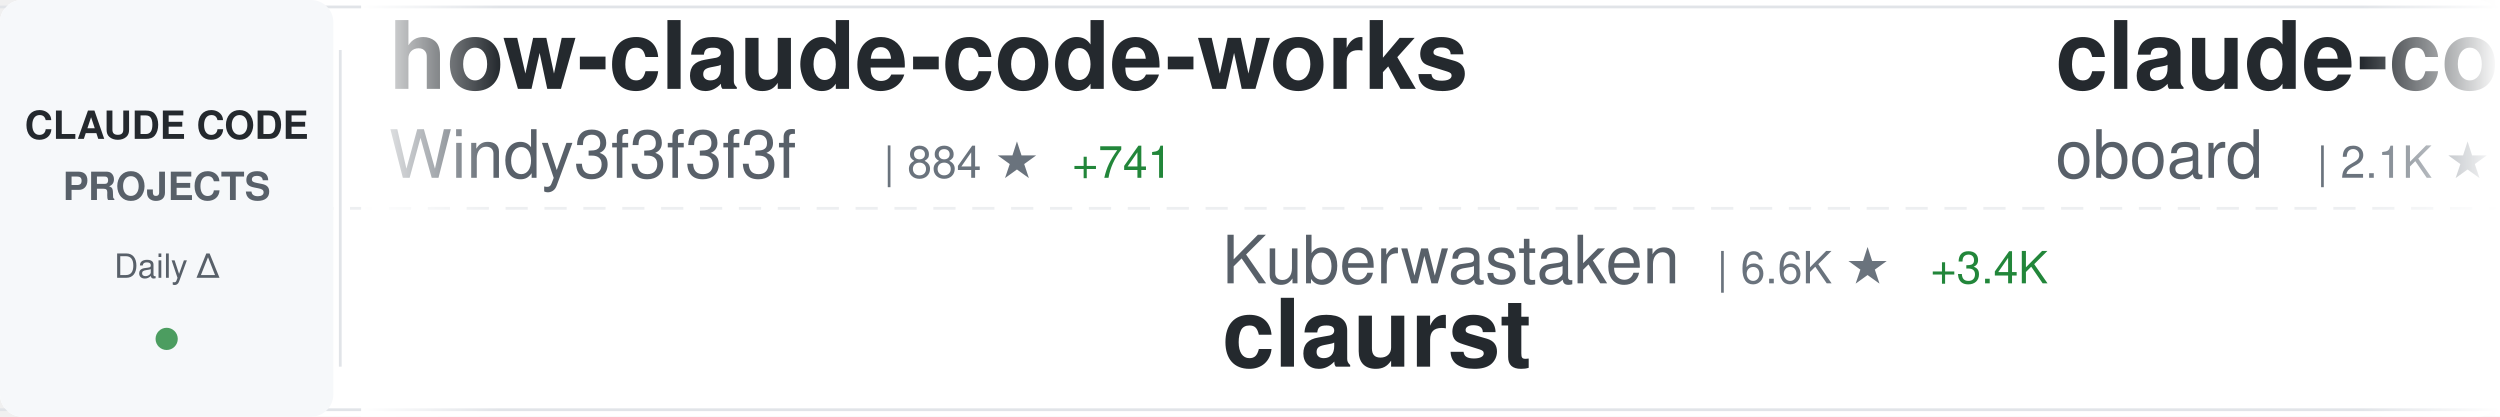
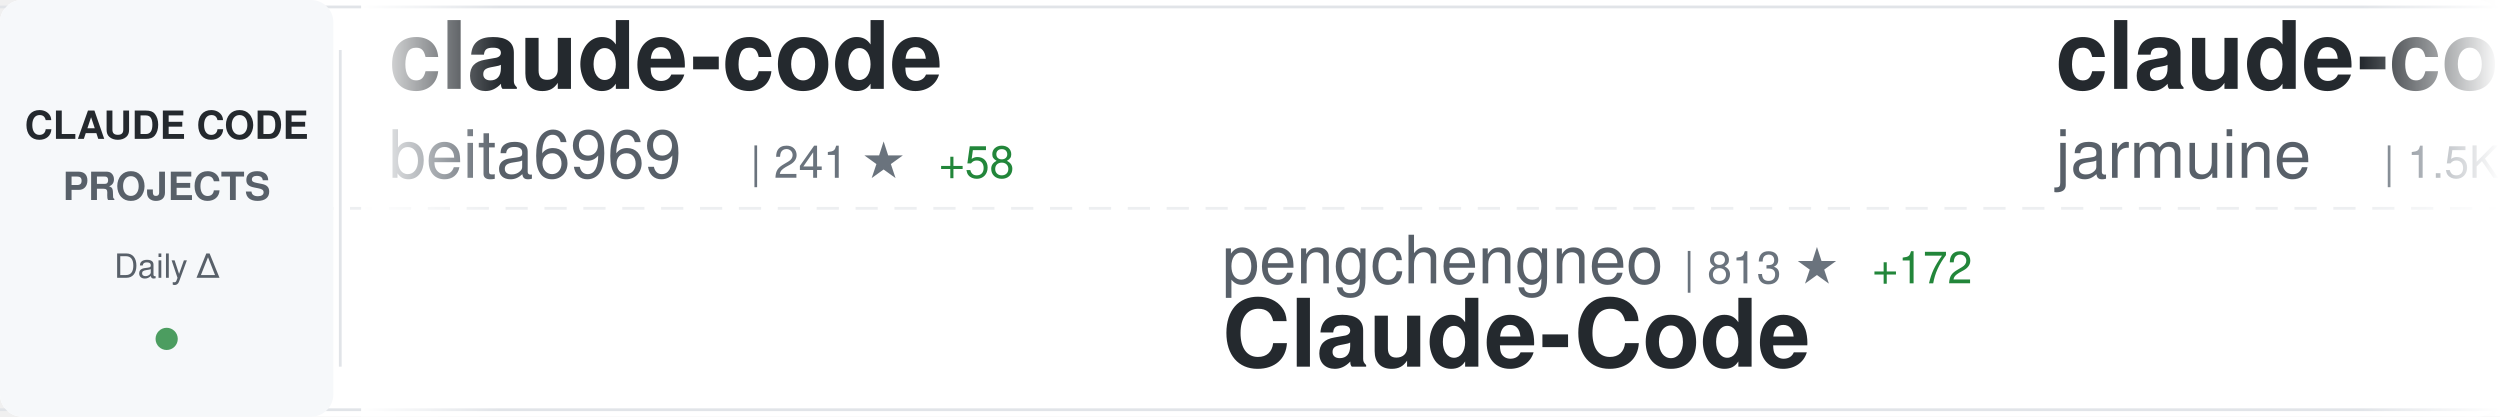
<svg xmlns="http://www.w3.org/2000/svg" width="900" height="150">
  <defs>
    <linearGradient id="awesomeLeftFade" x1="0%" y1="0%" x2="100%" y2="0%">
      <stop offset="0%" style="stop-color:#ffffff;stop-opacity:1" />
      <stop offset="100%" style="stop-color:#ffffff;stop-opacity:0" />
    </linearGradient>
    <linearGradient id="awesomeRightFade" x1="0%" y1="0%" x2="100%" y2="0%">
      <stop offset="0%" style="stop-color:#ffffff;stop-opacity:0" />
      <stop offset="100%" style="stop-color:#ffffff;stop-opacity:1" />
    </linearGradient>
  </defs>
  <rect width="900" height="150" fill="#ffffff" rx="8" />
  <rect x="0" y="2" width="900" height="1" fill="#e1e4e8" />
  <rect x="0" y="147" width="900" height="1" fill="#e1e4e8" />
  <line x1="0" y1="75" x2="900" y2="75" stroke="#e1e4e8" stroke-width="1" stroke-dasharray="8 6" opacity="0.6" />
  <rect x="0" y="0" width="120" height="150" fill="#f6f8fa" rx="8" />
  <text x="60" y="50" font-family="-apple-system, BlinkMacSystemFont, 'Segoe UI', Helvetica, Arial, sans-serif" font-size="14" font-weight="600" fill="#24292e" text-anchor="middle">CLAUDE CODE</text>
  <text x="60" y="72" font-family="-apple-system, BlinkMacSystemFont, 'Segoe UI', Helvetica, Arial, sans-serif" font-size="14" font-weight="600" fill="#586069" text-anchor="middle">PROJECTS</text>
  <text x="60" y="100" font-family="-apple-system, BlinkMacSystemFont, 'Segoe UI', Helvetica, Arial, sans-serif" font-size="12" font-weight="500" fill="#586069" text-anchor="middle">Daily Δ</text>
  <circle cx="60" cy="122" r="4" fill="#22863a" opacity="0.8" />
  <rect x="122" y="18" width="1" height="114" fill="#e1e4e8" />
  <clipPath id="awesomeTickerClip">
    <rect x="130" y="0" width="770" height="150" />
  </clipPath>
  <g clip-path="url(#awesomeTickerClip)">
    <g id="awesomeTickerItems">
      <animateTransform attributeName="transform" attributeType="XML" type="translate" from="0 0" to="-3000 0" dur="54s" repeatCount="indefinite" />
      <g transform="translate(0, 0)">
-         <text x="140" y="32" font-family="-apple-system, BlinkMacSystemFont, 'Segoe UI', Helvetica, Arial, sans-serif" font-size="34" font-weight="600" fill="#24292e">how-claude-code-works</text>
-         <text x="140" y="64" font-family="-apple-system, BlinkMacSystemFont, 'Segoe UI', Helvetica, Arial, sans-serif" font-size="24" font-weight="400" fill="#586069">Windy3f3f3f3f</text>
-         <text x="318" y="64" font-family="-apple-system, BlinkMacSystemFont, 'Segoe UI', Helvetica, Arial, sans-serif" font-size="16" font-weight="500" fill="#6a737d">| 884 ★</text>
-         <text x="386" y="64" font-family="-apple-system, BlinkMacSystemFont, 'Segoe UI', Helvetica, Arial, sans-serif" font-size="16" font-weight="500" fill="#22863a"> +741</text>
+         <text x="140" y="32" font-family="-apple-system, BlinkMacSystemFont, 'Segoe UI', Helvetica, Arial, sans-serif" font-size="34" font-weight="600" fill="#24292e">claude-code</text>
+         <text x="140" y="64" font-family="-apple-system, BlinkMacSystemFont, 'Segoe UI', Helvetica, Arial, sans-serif" font-size="24" font-weight="400" fill="#586069">beita6969</text>
+         <text x="270" y="64" font-family="-apple-system, BlinkMacSystemFont, 'Segoe UI', Helvetica, Arial, sans-serif" font-size="16" font-weight="500" fill="#6a737d">| 241 ★</text>
+         <text x="338" y="64" font-family="-apple-system, BlinkMacSystemFont, 'Segoe UI', Helvetica, Arial, sans-serif" font-size="16" font-weight="500" fill="#22863a"> +58</text>
      </g>
      <g transform="translate(300, 0)">
-         <text x="140" y="102" font-family="-apple-system, BlinkMacSystemFont, 'Segoe UI', Helvetica, Arial, sans-serif" font-size="24" font-weight="400" fill="#586069">Kuberwastaken</text>
-         <text x="318" y="102" font-family="-apple-system, BlinkMacSystemFont, 'Segoe UI', Helvetica, Arial, sans-serif" font-size="16" font-weight="500" fill="#6a737d">| 6.6K ★</text>
-         <text x="395" y="102" font-family="-apple-system, BlinkMacSystemFont, 'Segoe UI', Helvetica, Arial, sans-serif" font-size="16" font-weight="500" fill="#22863a"> +3.4K</text>
-         <text x="140" y="132" font-family="-apple-system, BlinkMacSystemFont, 'Segoe UI', Helvetica, Arial, sans-serif" font-size="34" font-weight="600" fill="#24292e">claurst</text>
+         <text x="140" y="102" font-family="-apple-system, BlinkMacSystemFont, 'Segoe UI', Helvetica, Arial, sans-serif" font-size="24" font-weight="400" fill="#586069">pengchengneo</text>
+         <text x="306" y="102" font-family="-apple-system, BlinkMacSystemFont, 'Segoe UI', Helvetica, Arial, sans-serif" font-size="16" font-weight="500" fill="#6a737d">| 813 ★</text>
+         <text x="374" y="102" font-family="-apple-system, BlinkMacSystemFont, 'Segoe UI', Helvetica, Arial, sans-serif" font-size="16" font-weight="500" fill="#22863a"> +172</text>
+         <text x="140" y="132" font-family="-apple-system, BlinkMacSystemFont, 'Segoe UI', Helvetica, Arial, sans-serif" font-size="34" font-weight="600" fill="#24292e">Claude-Code</text>
      </g>
      <g transform="translate(600, 0)">
-         <text x="140" y="32" font-family="-apple-system, BlinkMacSystemFont, 'Segoe UI', Helvetica, Arial, sans-serif" font-size="34" font-weight="600" fill="#24292e">claude-code-rev</text>
-         <text x="140" y="64" font-family="-apple-system, BlinkMacSystemFont, 'Segoe UI', Helvetica, Arial, sans-serif" font-size="24" font-weight="400" fill="#586069">oboard</text>
-         <text x="234" y="64" font-family="-apple-system, BlinkMacSystemFont, 'Segoe UI', Helvetica, Arial, sans-serif" font-size="16" font-weight="500" fill="#6a737d">| 2.1K ★</text>
-         <text x="311" y="64" font-family="-apple-system, BlinkMacSystemFont, 'Segoe UI', Helvetica, Arial, sans-serif" font-size="16" font-weight="500" fill="#22863a"> +1.2K</text>
+         <text x="140" y="32" font-family="-apple-system, BlinkMacSystemFont, 'Segoe UI', Helvetica, Arial, sans-serif" font-size="34" font-weight="600" fill="#24292e">claude-code</text>
+         <text x="140" y="64" font-family="-apple-system, BlinkMacSystemFont, 'Segoe UI', Helvetica, Arial, sans-serif" font-size="24" font-weight="400" fill="#586069">jarmuine</text>
+         <text x="258" y="64" font-family="-apple-system, BlinkMacSystemFont, 'Segoe UI', Helvetica, Arial, sans-serif" font-size="16" font-weight="500" fill="#6a737d">| 1.5K ★</text>
+         <text x="335" y="64" font-family="-apple-system, BlinkMacSystemFont, 'Segoe UI', Helvetica, Arial, sans-serif" font-size="16" font-weight="500" fill="#22863a"> +602</text>
      </g>
      <g transform="translate(900, 0)">
-         <text x="140" y="102" font-family="-apple-system, BlinkMacSystemFont, 'Segoe UI', Helvetica, Arial, sans-serif" font-size="24" font-weight="400" fill="#586069">sickn33</text>
-         <text x="246" y="102" font-family="-apple-system, BlinkMacSystemFont, 'Segoe UI', Helvetica, Arial, sans-serif" font-size="16" font-weight="500" fill="#6a737d">| 29.8K ★</text>
-         <text x="332" y="102" font-family="-apple-system, BlinkMacSystemFont, 'Segoe UI', Helvetica, Arial, sans-serif" font-size="16" font-weight="500" fill="#22863a"> +358</text>
-         <text x="140" y="132" font-family="-apple-system, BlinkMacSystemFont, 'Segoe UI', Helvetica, Arial, sans-serif" font-size="34" font-weight="600" fill="#24292e">antigravity-awesome-skil...</text>
+         <text x="140" y="102" font-family="-apple-system, BlinkMacSystemFont, 'Segoe UI', Helvetica, Arial, sans-serif" font-size="24" font-weight="400" fill="#586069">Maciek-roboblog</text>
+         <text x="342" y="102" font-family="-apple-system, BlinkMacSystemFont, 'Segoe UI', Helvetica, Arial, sans-serif" font-size="16" font-weight="500" fill="#6a737d">| 7.3K ★</text>
+         <text x="419" y="102" font-family="-apple-system, BlinkMacSystemFont, 'Segoe UI', Helvetica, Arial, sans-serif" font-size="16" font-weight="500" fill="#22863a"> +35</text>
+         <text x="140" y="132" font-family="-apple-system, BlinkMacSystemFont, 'Segoe UI', Helvetica, Arial, sans-serif" font-size="34" font-weight="600" fill="#24292e">Claude-Code-Usage-Monito...</text>
      </g>
      <g transform="translate(1200, 0)">
-         <text x="140" y="32" font-family="-apple-system, BlinkMacSystemFont, 'Segoe UI', Helvetica, Arial, sans-serif" font-size="34" font-weight="600" fill="#24292e">claude-skills</text>
-         <text x="140" y="64" font-family="-apple-system, BlinkMacSystemFont, 'Segoe UI', Helvetica, Arial, sans-serif" font-size="24" font-weight="400" fill="#586069">alirezarezvani</text>
-         <text x="330" y="64" font-family="-apple-system, BlinkMacSystemFont, 'Segoe UI', Helvetica, Arial, sans-serif" font-size="16" font-weight="500" fill="#6a737d">| 8.7K ★</text>
-         <text x="407" y="64" font-family="-apple-system, BlinkMacSystemFont, 'Segoe UI', Helvetica, Arial, sans-serif" font-size="16" font-weight="500" fill="#22863a"> +262</text>
+         <text x="140" y="32" font-family="-apple-system, BlinkMacSystemFont, 'Segoe UI', Helvetica, Arial, sans-serif" font-size="34" font-weight="600" fill="#24292e">sc-claude-code-files</text>
+         <text x="140" y="64" font-family="-apple-system, BlinkMacSystemFont, 'Segoe UI', Helvetica, Arial, sans-serif" font-size="24" font-weight="400" fill="#586069">https-deeplearning-ai</text>
+         <text x="414" y="64" font-family="-apple-system, BlinkMacSystemFont, 'Segoe UI', Helvetica, Arial, sans-serif" font-size="16" font-weight="500" fill="#6a737d">| 470 ★</text>
      </g>
      <g transform="translate(1500, 0)">
-         <text x="140" y="102" font-family="-apple-system, BlinkMacSystemFont, 'Segoe UI', Helvetica, Arial, sans-serif" font-size="24" font-weight="400" fill="#586069">centminmod</text>
-         <text x="282" y="102" font-family="-apple-system, BlinkMacSystemFont, 'Segoe UI', Helvetica, Arial, sans-serif" font-size="16" font-weight="500" fill="#6a737d">| 2.1K ★</text>
-         <text x="359" y="102" font-family="-apple-system, BlinkMacSystemFont, 'Segoe UI', Helvetica, Arial, sans-serif" font-size="16" font-weight="500" fill="#22863a"> +5</text>
-         <text x="140" y="132" font-family="-apple-system, BlinkMacSystemFont, 'Segoe UI', Helvetica, Arial, sans-serif" font-size="34" font-weight="600" fill="#24292e">my-claude-code-setup</text>
+         <text x="140" y="102" font-family="-apple-system, BlinkMacSystemFont, 'Segoe UI', Helvetica, Arial, sans-serif" font-size="24" font-weight="400" fill="#586069">anthropics</text>
+         <text x="282" y="102" font-family="-apple-system, BlinkMacSystemFont, 'Segoe UI', Helvetica, Arial, sans-serif" font-size="16" font-weight="500" fill="#6a737d">| 6.8K ★</text>
+         <text x="359" y="102" font-family="-apple-system, BlinkMacSystemFont, 'Segoe UI', Helvetica, Arial, sans-serif" font-size="16" font-weight="500" fill="#22863a"> +35</text>
+         <text x="140" y="132" font-family="-apple-system, BlinkMacSystemFont, 'Segoe UI', Helvetica, Arial, sans-serif" font-size="34" font-weight="600" fill="#24292e">claude-code-action</text>
      </g>
      <g transform="translate(1800, 0)">
-         <text x="140" y="32" font-family="-apple-system, BlinkMacSystemFont, 'Segoe UI', Helvetica, Arial, sans-serif" font-size="34" font-weight="600" fill="#24292e">claude-code</text>
-         <text x="140" y="64" font-family="-apple-system, BlinkMacSystemFont, 'Segoe UI', Helvetica, Arial, sans-serif" font-size="24" font-weight="400" fill="#586069">yasasbanukaofficial</text>
-         <text x="390" y="64" font-family="-apple-system, BlinkMacSystemFont, 'Segoe UI', Helvetica, Arial, sans-serif" font-size="16" font-weight="500" fill="#6a737d">| 231 ★</text>
-         <text x="458" y="64" font-family="-apple-system, BlinkMacSystemFont, 'Segoe UI', Helvetica, Arial, sans-serif" font-size="16" font-weight="500" fill="#22863a"> +230</text>
+         <text x="140" y="32" font-family="-apple-system, BlinkMacSystemFont, 'Segoe UI', Helvetica, Arial, sans-serif" font-size="34" font-weight="600" fill="#24292e">claude-code-telegram</text>
+         <text x="140" y="64" font-family="-apple-system, BlinkMacSystemFont, 'Segoe UI', Helvetica, Arial, sans-serif" font-size="24" font-weight="400" fill="#586069">RichardAtCT</text>
+         <text x="294" y="64" font-family="-apple-system, BlinkMacSystemFont, 'Segoe UI', Helvetica, Arial, sans-serif" font-size="16" font-weight="500" fill="#6a737d">| 2.3K ★</text>
+         <text x="371" y="64" font-family="-apple-system, BlinkMacSystemFont, 'Segoe UI', Helvetica, Arial, sans-serif" font-size="16" font-weight="500" fill="#22863a"> +21</text>
      </g>
      <g transform="translate(2100, 0)">
-         <text x="140" y="102" font-family="-apple-system, BlinkMacSystemFont, 'Segoe UI', Helvetica, Arial, sans-serif" font-size="24" font-weight="400" fill="#586069">Yuyz0112</text>
-         <text x="258" y="102" font-family="-apple-system, BlinkMacSystemFont, 'Segoe UI', Helvetica, Arial, sans-serif" font-size="16" font-weight="500" fill="#6a737d">| 2.3K ★</text>
-         <text x="335" y="102" font-family="-apple-system, BlinkMacSystemFont, 'Segoe UI', Helvetica, Arial, sans-serif" font-size="16" font-weight="500" fill="#22863a"> +10</text>
-         <text x="140" y="132" font-family="-apple-system, BlinkMacSystemFont, 'Segoe UI', Helvetica, Arial, sans-serif" font-size="34" font-weight="600" fill="#24292e">claude-code-reverse</text>
+         <text x="140" y="102" font-family="-apple-system, BlinkMacSystemFont, 'Segoe UI', Helvetica, Arial, sans-serif" font-size="24" font-weight="400" fill="#586069">kodu-ai</text>
+         <text x="246" y="102" font-family="-apple-system, BlinkMacSystemFont, 'Segoe UI', Helvetica, Arial, sans-serif" font-size="16" font-weight="500" fill="#6a737d">| 5.3K ★</text>
+         <text x="323" y="102" font-family="-apple-system, BlinkMacSystemFont, 'Segoe UI', Helvetica, Arial, sans-serif" font-size="16" font-weight="500" fill="#22863a"> +1</text>
+         <text x="140" y="132" font-family="-apple-system, BlinkMacSystemFont, 'Segoe UI', Helvetica, Arial, sans-serif" font-size="34" font-weight="600" fill="#24292e">claude-coder</text>
      </g>
      <g transform="translate(2400, 0)">
-         <text x="140" y="32" font-family="-apple-system, BlinkMacSystemFont, 'Segoe UI', Helvetica, Arial, sans-serif" font-size="34" font-weight="600" fill="#24292e">happy</text>
-         <text x="140" y="64" font-family="-apple-system, BlinkMacSystemFont, 'Segoe UI', Helvetica, Arial, sans-serif" font-size="24" font-weight="400" fill="#586069">slopus</text>
-         <text x="234" y="64" font-family="-apple-system, BlinkMacSystemFont, 'Segoe UI', Helvetica, Arial, sans-serif" font-size="16" font-weight="500" fill="#6a737d">| 16.9K ★</text>
-         <text x="320" y="64" font-family="-apple-system, BlinkMacSystemFont, 'Segoe UI', Helvetica, Arial, sans-serif" font-size="16" font-weight="500" fill="#22863a"> +146</text>
+         <text x="140" y="32" font-family="-apple-system, BlinkMacSystemFont, 'Segoe UI', Helvetica, Arial, sans-serif" font-size="34" font-weight="600" fill="#24292e">claude-code-guide</text>
+         <text x="140" y="64" font-family="-apple-system, BlinkMacSystemFont, 'Segoe UI', Helvetica, Arial, sans-serif" font-size="24" font-weight="400" fill="#586069">Cranot</text>
+         <text x="234" y="64" font-family="-apple-system, BlinkMacSystemFont, 'Segoe UI', Helvetica, Arial, sans-serif" font-size="16" font-weight="500" fill="#6a737d">| 2.6K ★</text>
+         <text x="311" y="64" font-family="-apple-system, BlinkMacSystemFont, 'Segoe UI', Helvetica, Arial, sans-serif" font-size="16" font-weight="500" fill="#22863a"> +7</text>
      </g>
      <g transform="translate(2700, 0)">
-         <text x="140" y="102" font-family="-apple-system, BlinkMacSystemFont, 'Segoe UI', Helvetica, Arial, sans-serif" font-size="24" font-weight="400" fill="#586069">affaan-m</text>
-         <text x="258" y="102" font-family="-apple-system, BlinkMacSystemFont, 'Segoe UI', Helvetica, Arial, sans-serif" font-size="16" font-weight="500" fill="#6a737d">| 131.0K ★</text>
-         <text x="353" y="102" font-family="-apple-system, BlinkMacSystemFont, 'Segoe UI', Helvetica, Arial, sans-serif" font-size="16" font-weight="500" fill="#22863a"> +4.4K</text>
-         <text x="140" y="132" font-family="-apple-system, BlinkMacSystemFont, 'Segoe UI', Helvetica, Arial, sans-serif" font-size="34" font-weight="600" fill="#24292e">everything-claude-code</text>
+         <text x="140" y="102" font-family="-apple-system, BlinkMacSystemFont, 'Segoe UI', Helvetica, Arial, sans-serif" font-size="24" font-weight="400" fill="#586069">LING71671</text>
+         <text x="270" y="102" font-family="-apple-system, BlinkMacSystemFont, 'Segoe UI', Helvetica, Arial, sans-serif" font-size="16" font-weight="500" fill="#6a737d">| 224 ★</text>
+         <text x="338" y="102" font-family="-apple-system, BlinkMacSystemFont, 'Segoe UI', Helvetica, Arial, sans-serif" font-size="16" font-weight="500" fill="#22863a"> +81</text>
+         <text x="140" y="132" font-family="-apple-system, BlinkMacSystemFont, 'Segoe UI', Helvetica, Arial, sans-serif" font-size="34" font-weight="600" fill="#24292e">Open-ClaudeCode</text>
      </g>
      <g transform="translate(3000, 0)">
-         <text x="140" y="32" font-family="-apple-system, BlinkMacSystemFont, 'Segoe UI', Helvetica, Arial, sans-serif" font-size="34" font-weight="600" fill="#24292e">how-claude-code-works</text>
-         <text x="140" y="64" font-family="-apple-system, BlinkMacSystemFont, 'Segoe UI', Helvetica, Arial, sans-serif" font-size="24" font-weight="400" fill="#586069">Windy3f3f3f3f</text>
-         <text x="318" y="64" font-family="-apple-system, BlinkMacSystemFont, 'Segoe UI', Helvetica, Arial, sans-serif" font-size="16" font-weight="500" fill="#6a737d">| 884 ★</text>
-         <text x="386" y="64" font-family="-apple-system, BlinkMacSystemFont, 'Segoe UI', Helvetica, Arial, sans-serif" font-size="16" font-weight="500" fill="#22863a"> +741</text>
+         <text x="140" y="32" font-family="-apple-system, BlinkMacSystemFont, 'Segoe UI', Helvetica, Arial, sans-serif" font-size="34" font-weight="600" fill="#24292e">claude-code</text>
+         <text x="140" y="64" font-family="-apple-system, BlinkMacSystemFont, 'Segoe UI', Helvetica, Arial, sans-serif" font-size="24" font-weight="400" fill="#586069">beita6969</text>
+         <text x="270" y="64" font-family="-apple-system, BlinkMacSystemFont, 'Segoe UI', Helvetica, Arial, sans-serif" font-size="16" font-weight="500" fill="#6a737d">| 241 ★</text>
+         <text x="338" y="64" font-family="-apple-system, BlinkMacSystemFont, 'Segoe UI', Helvetica, Arial, sans-serif" font-size="16" font-weight="500" fill="#22863a"> +58</text>
      </g>
      <g transform="translate(3300, 0)">
-         <text x="140" y="102" font-family="-apple-system, BlinkMacSystemFont, 'Segoe UI', Helvetica, Arial, sans-serif" font-size="24" font-weight="400" fill="#586069">Kuberwastaken</text>
-         <text x="318" y="102" font-family="-apple-system, BlinkMacSystemFont, 'Segoe UI', Helvetica, Arial, sans-serif" font-size="16" font-weight="500" fill="#6a737d">| 6.6K ★</text>
-         <text x="395" y="102" font-family="-apple-system, BlinkMacSystemFont, 'Segoe UI', Helvetica, Arial, sans-serif" font-size="16" font-weight="500" fill="#22863a"> +3.4K</text>
-         <text x="140" y="132" font-family="-apple-system, BlinkMacSystemFont, 'Segoe UI', Helvetica, Arial, sans-serif" font-size="34" font-weight="600" fill="#24292e">claurst</text>
+         <text x="140" y="102" font-family="-apple-system, BlinkMacSystemFont, 'Segoe UI', Helvetica, Arial, sans-serif" font-size="24" font-weight="400" fill="#586069">pengchengneo</text>
+         <text x="306" y="102" font-family="-apple-system, BlinkMacSystemFont, 'Segoe UI', Helvetica, Arial, sans-serif" font-size="16" font-weight="500" fill="#6a737d">| 813 ★</text>
+         <text x="374" y="102" font-family="-apple-system, BlinkMacSystemFont, 'Segoe UI', Helvetica, Arial, sans-serif" font-size="16" font-weight="500" fill="#22863a"> +172</text>
+         <text x="140" y="132" font-family="-apple-system, BlinkMacSystemFont, 'Segoe UI', Helvetica, Arial, sans-serif" font-size="34" font-weight="600" fill="#24292e">Claude-Code</text>
      </g>
      <g transform="translate(3600, 0)">
-         <text x="140" y="32" font-family="-apple-system, BlinkMacSystemFont, 'Segoe UI', Helvetica, Arial, sans-serif" font-size="34" font-weight="600" fill="#24292e">claude-code-rev</text>
-         <text x="140" y="64" font-family="-apple-system, BlinkMacSystemFont, 'Segoe UI', Helvetica, Arial, sans-serif" font-size="24" font-weight="400" fill="#586069">oboard</text>
-         <text x="234" y="64" font-family="-apple-system, BlinkMacSystemFont, 'Segoe UI', Helvetica, Arial, sans-serif" font-size="16" font-weight="500" fill="#6a737d">| 2.1K ★</text>
-         <text x="311" y="64" font-family="-apple-system, BlinkMacSystemFont, 'Segoe UI', Helvetica, Arial, sans-serif" font-size="16" font-weight="500" fill="#22863a"> +1.2K</text>
+         <text x="140" y="32" font-family="-apple-system, BlinkMacSystemFont, 'Segoe UI', Helvetica, Arial, sans-serif" font-size="34" font-weight="600" fill="#24292e">claude-code</text>
+         <text x="140" y="64" font-family="-apple-system, BlinkMacSystemFont, 'Segoe UI', Helvetica, Arial, sans-serif" font-size="24" font-weight="400" fill="#586069">jarmuine</text>
+         <text x="258" y="64" font-family="-apple-system, BlinkMacSystemFont, 'Segoe UI', Helvetica, Arial, sans-serif" font-size="16" font-weight="500" fill="#6a737d">| 1.5K ★</text>
+         <text x="335" y="64" font-family="-apple-system, BlinkMacSystemFont, 'Segoe UI', Helvetica, Arial, sans-serif" font-size="16" font-weight="500" fill="#22863a"> +602</text>
      </g>
      <g transform="translate(3900, 0)">
-         <text x="140" y="102" font-family="-apple-system, BlinkMacSystemFont, 'Segoe UI', Helvetica, Arial, sans-serif" font-size="24" font-weight="400" fill="#586069">sickn33</text>
-         <text x="246" y="102" font-family="-apple-system, BlinkMacSystemFont, 'Segoe UI', Helvetica, Arial, sans-serif" font-size="16" font-weight="500" fill="#6a737d">| 29.8K ★</text>
-         <text x="332" y="102" font-family="-apple-system, BlinkMacSystemFont, 'Segoe UI', Helvetica, Arial, sans-serif" font-size="16" font-weight="500" fill="#22863a"> +358</text>
-         <text x="140" y="132" font-family="-apple-system, BlinkMacSystemFont, 'Segoe UI', Helvetica, Arial, sans-serif" font-size="34" font-weight="600" fill="#24292e">antigravity-awesome-skil...</text>
+         <text x="140" y="102" font-family="-apple-system, BlinkMacSystemFont, 'Segoe UI', Helvetica, Arial, sans-serif" font-size="24" font-weight="400" fill="#586069">Maciek-roboblog</text>
+         <text x="342" y="102" font-family="-apple-system, BlinkMacSystemFont, 'Segoe UI', Helvetica, Arial, sans-serif" font-size="16" font-weight="500" fill="#6a737d">| 7.3K ★</text>
+         <text x="419" y="102" font-family="-apple-system, BlinkMacSystemFont, 'Segoe UI', Helvetica, Arial, sans-serif" font-size="16" font-weight="500" fill="#22863a"> +35</text>
+         <text x="140" y="132" font-family="-apple-system, BlinkMacSystemFont, 'Segoe UI', Helvetica, Arial, sans-serif" font-size="34" font-weight="600" fill="#24292e">Claude-Code-Usage-Monito...</text>
      </g>
    </g>
  </g>
  <rect x="130" y="0" width="50" height="150" fill="url(#awesomeLeftFade)" />
  <rect x="850" y="0" width="50" height="150" fill="url(#awesomeRightFade)" />
</svg>
